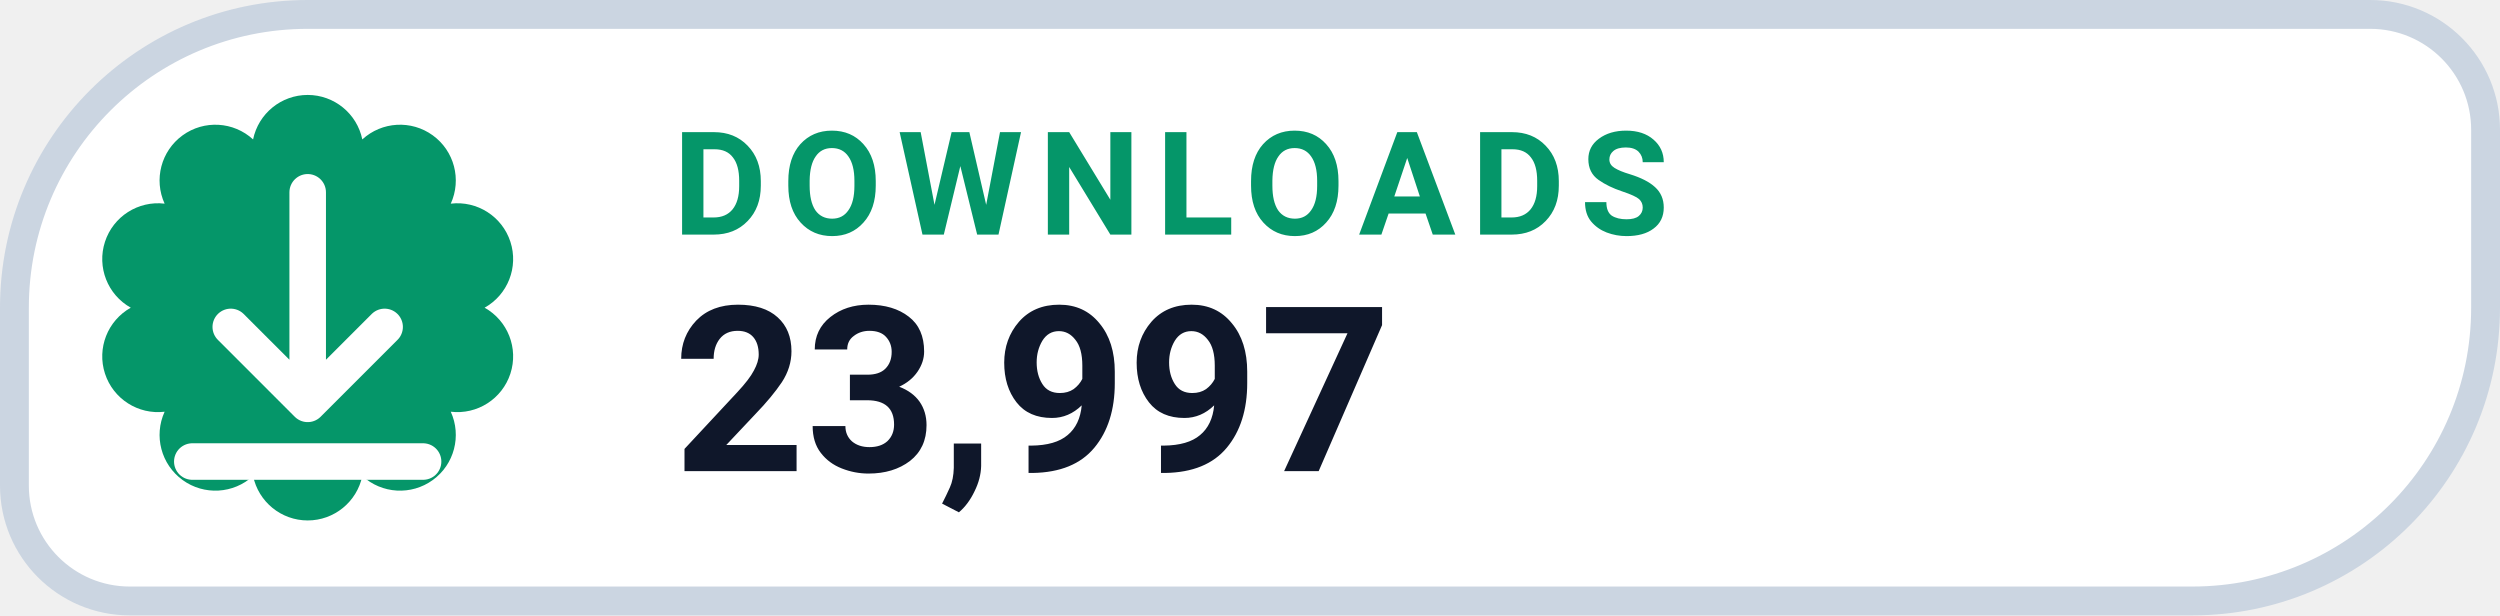
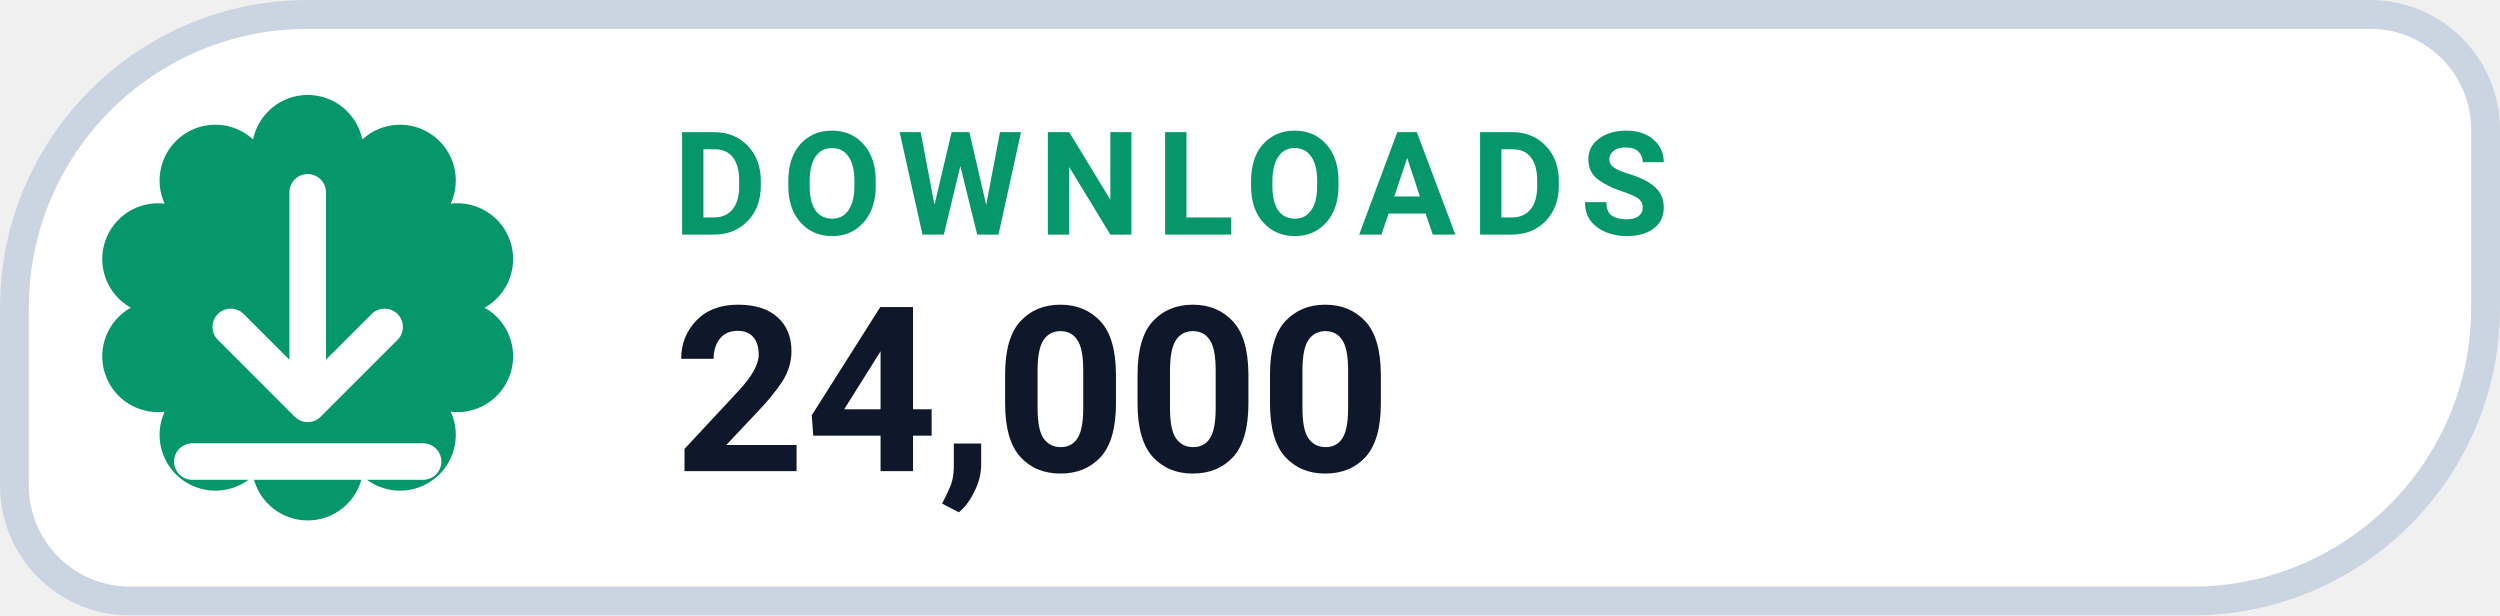
- <svg xmlns="http://www.w3.org/2000/svg" width="130" height="32" viewBox="0 0 130 32" role="img" aria-label="DOWNLOADS 23,997">
+ <svg xmlns="http://www.w3.org/2000/svg" width="130" height="32" viewBox="0 0 130 32" role="img" aria-label="DOWNLOADS 24,000">
  <path d="M 16.00 0.75 H 123.25 A 6.00 6.00 0 0 1 129.25 6.75 V 16.00 A 15.25 15.25 0 0 1 114.00 31.25 H 6.75 A 6.00 6.00 0 0 1 0.75 25.25 V 16.00 A 15.25 15.25 0 0 1 16.00 0.75 Z" fill="#FFFFFF" stroke="#CBD5E1" stroke-width="1.5" />
  <path d="M 13.16 7.25 A 2.90 2.90 0 0 1 18.84 7.25 A 2.90 2.90 0 0 1 23.44 10.59 A 2.90 2.90 0 0 1 25.20 16.00 A 2.90 2.90 0 0 1 23.44 21.41 A 2.90 2.90 0 0 1 18.84 24.75 A 2.90 2.90 0 0 1 13.16 24.75 A 2.90 2.90 0 0 1 8.56 21.41 A 2.90 2.90 0 0 1 6.80 16.00 A 2.90 2.90 0 0 1 8.56 10.59 A 2.90 2.90 0 0 1 13.16 7.25 Z" fill="#059669" />
  <g transform="translate(16 16)" style="color:#FFFFFF;">
    <path d="M0 -6 v11 m0 0 l4 -4 m-4 4 l-4 -4 M-6 8 h12" fill="none" stroke="currentColor" stroke-width="1.9" stroke-linecap="round" stroke-linejoin="round" />
  </g>
  <text x="35" y="12.2" fill="#059669" font-family="-apple-system,BlinkMacSystemFont,'Segoe UI',Roboto,Helvetica,Arial,sans-serif" font-size="7.5" font-weight="700" letter-spacing=".8">DOWNLOADS</text>
-   <text x="35" y="24.5" fill="#0F172A" font-family="-apple-system,BlinkMacSystemFont,'Segoe UI',Roboto,Helvetica,Arial,sans-serif" font-size="12" font-weight="750">23,997</text>
+   <text x="35" y="24.5" fill="#0F172A" font-family="-apple-system,BlinkMacSystemFont,'Segoe UI',Roboto,Helvetica,Arial,sans-serif" font-size="12" font-weight="750">24,000</text>
</svg>
